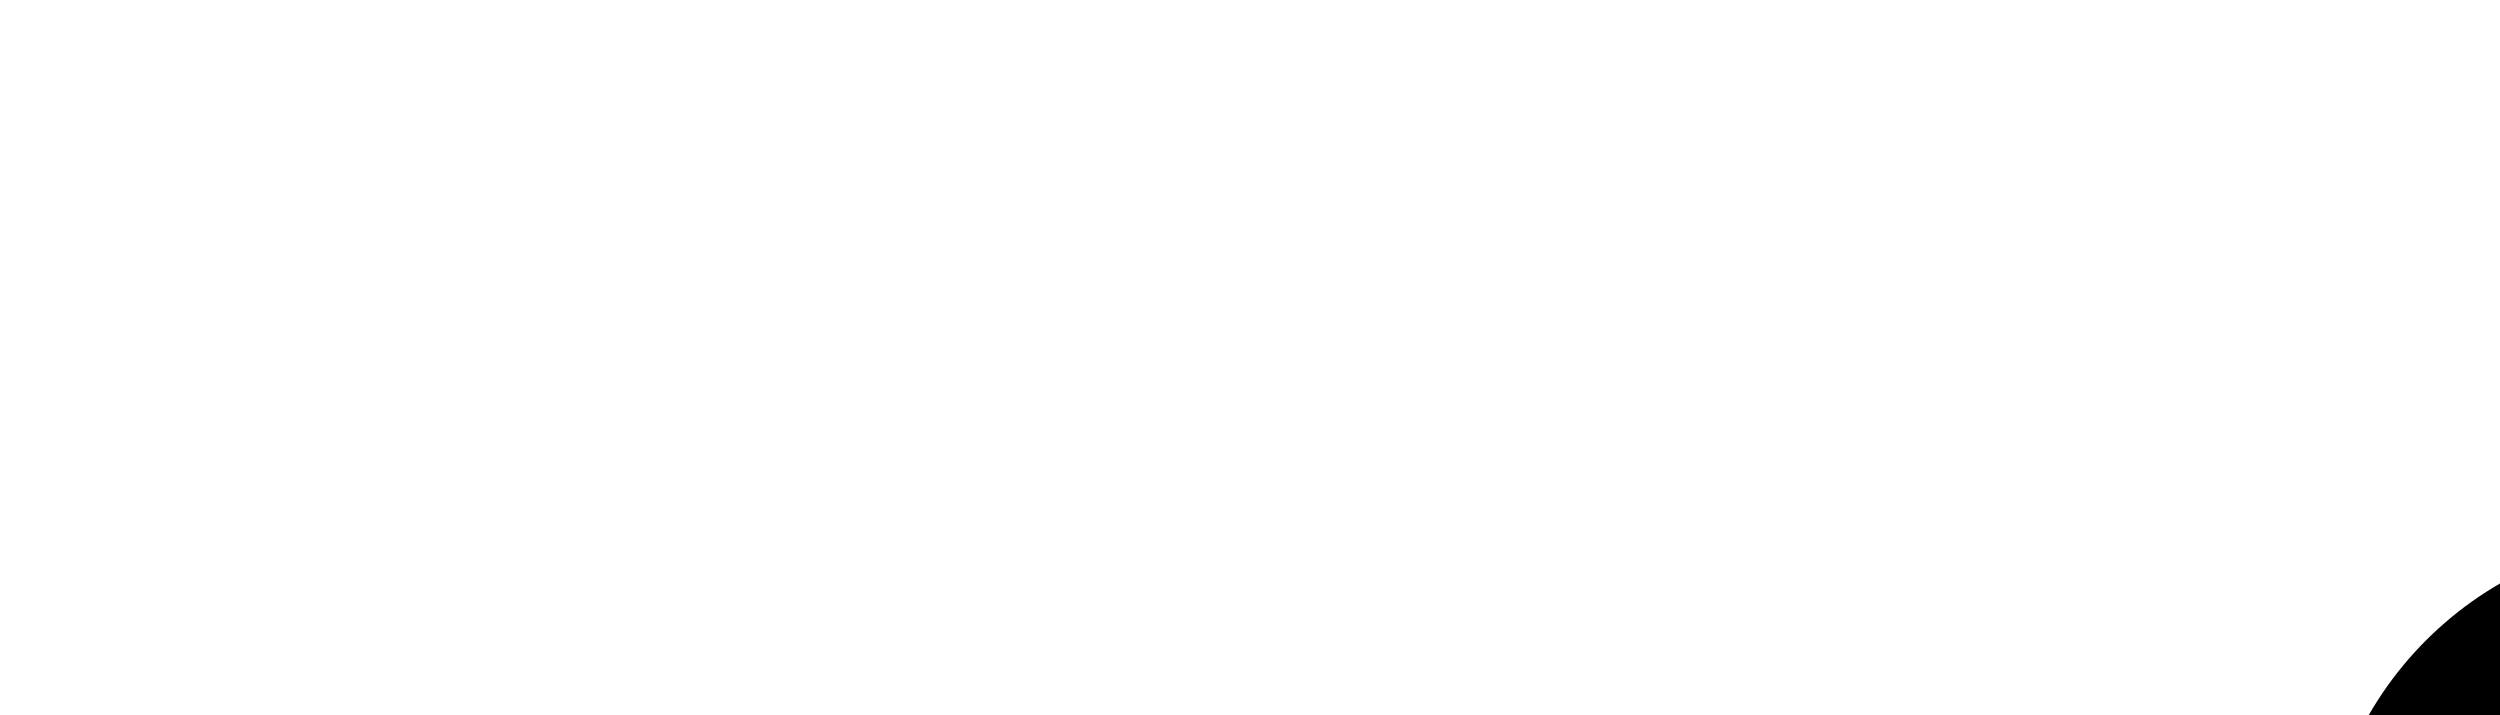
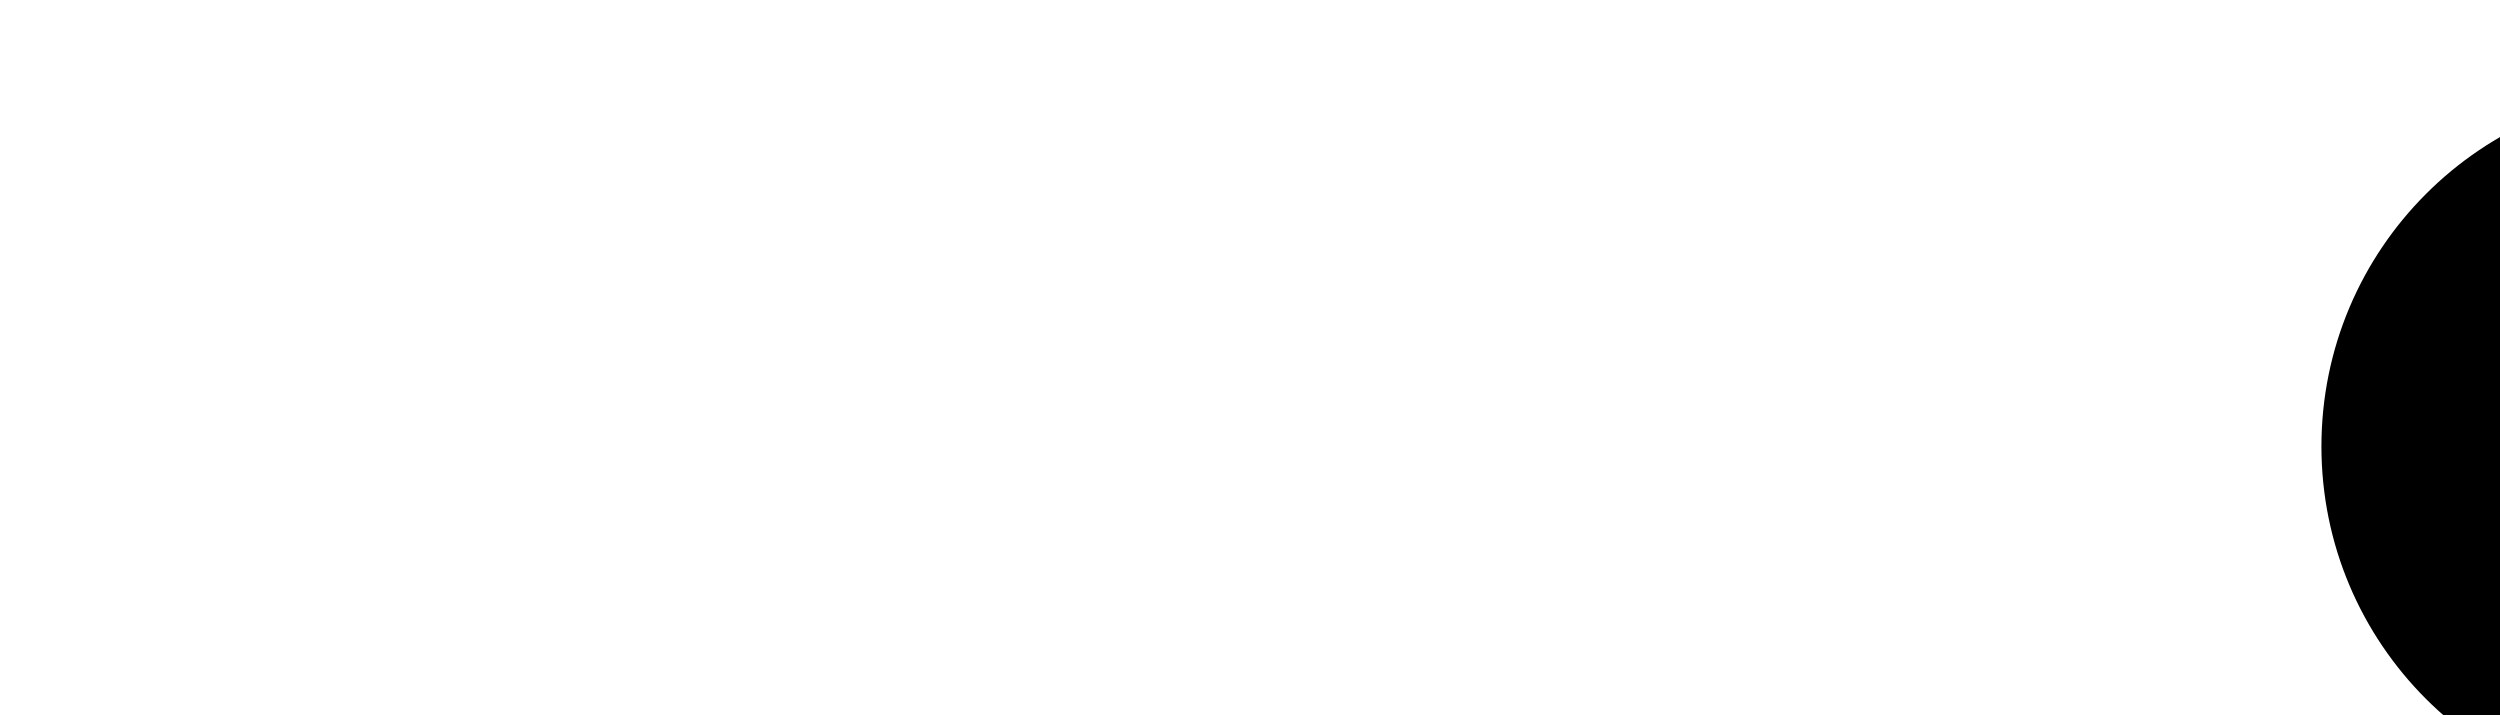
<svg>
-   <circle cx="150" cy="50" r="20" />
-   <circle cx="200" cy="50" r="20" />
-   <circle cx="250" cy="50" r="20" />
+   <circle cx="150" cy="25" r="20" />
+   <circle cx="200" cy="25" r="20" />
+   <circle cx="250" cy="25" r="20" />
</svg>
